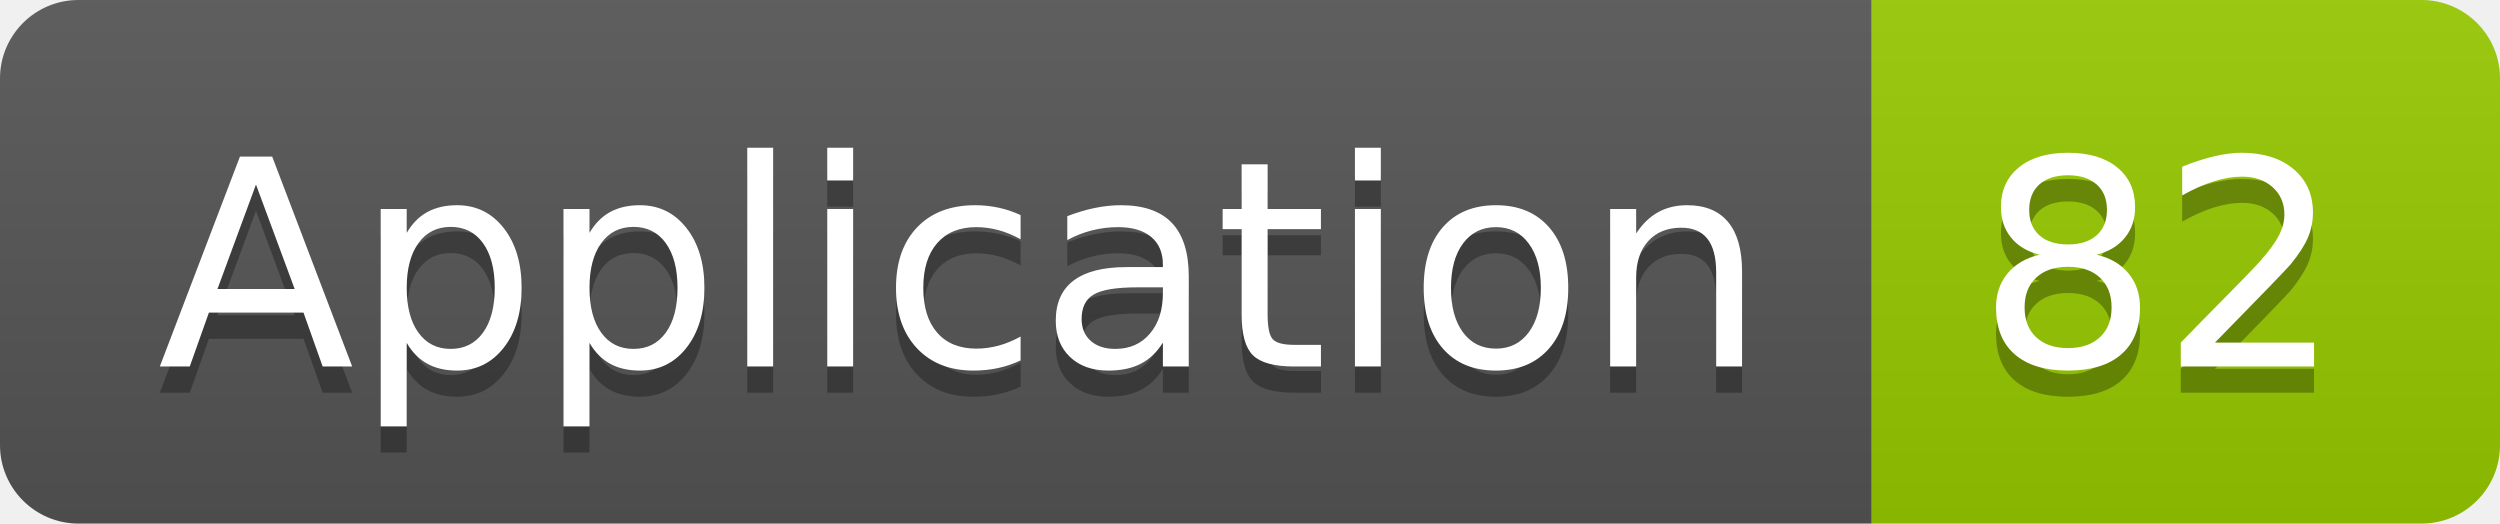
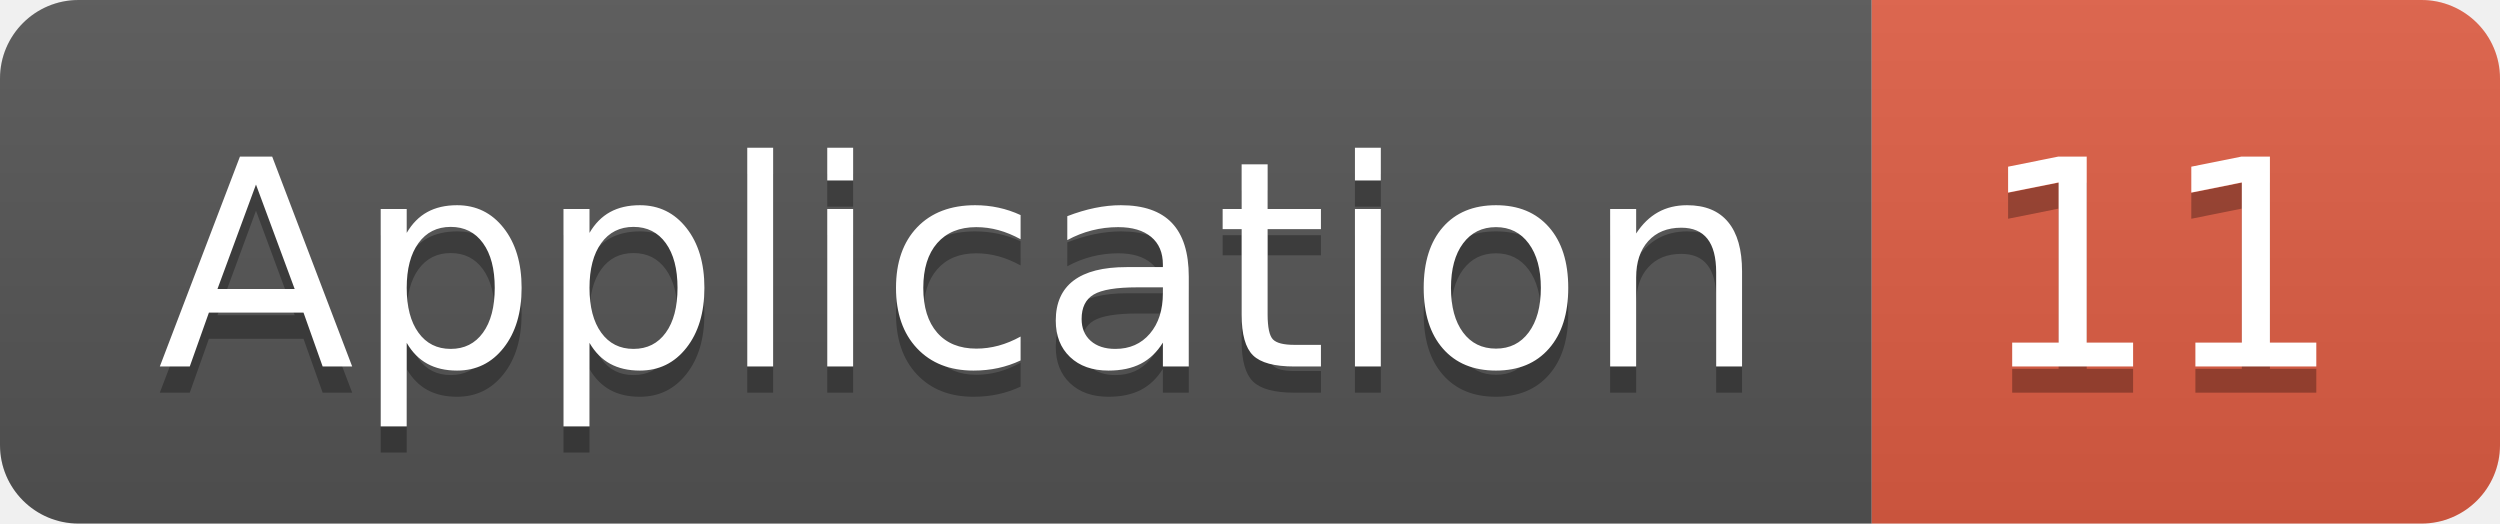
<svg xmlns="http://www.w3.org/2000/svg" width="95.5" height="20">
  <linearGradient id="smooth" x2="0" y2="100%">
    <stop offset="0" stop-color="#bbb" stop-opacity=".1" />
    <stop offset="1" stop-opacity=".1" />
  </linearGradient>
  <clipPath id="round">
    <rect width="95.5" height="20" rx="3" fill="#fff" />
  </clipPath>
  <g clip-path="url(#round)">
    <rect width="71.5" height="20" fill="#555" />
-     <rect x="71.5" width="24.0" height="20" fill="#97CA00" />
+     <rect x="71.5" width="24.0" height="20" fill="#e05d44" />
    <rect width="95.5" height="20" fill="url(#smooth)" />
  </g>
  <g fill="#fff" text-anchor="middle" font-family="DejaVu Sans,Verdana,Geneva,sans-serif" font-size="110">
    <text x="367.5" y="150" fill="#010101" fill-opacity=".3" transform="scale(0.1)" textLength="615.0" lengthAdjust="spacing">Application</text>
    <text x="367.5" y="140" transform="scale(0.1)" textLength="615.0" lengthAdjust="spacing">Application</text>
-     <text x="825.0" y="150" fill="#010101" fill-opacity=".3" transform="scale(0.1)" textLength="140.0" lengthAdjust="spacing">82</text>
-     <text x="825.0" y="140" transform="scale(0.1)" textLength="140.0" lengthAdjust="spacing">82</text>
+     <text x="825.0" y="150" fill="#010101" fill-opacity=".3" transform="scale(0.1)" textLength="140.0" lengthAdjust="spacing">11</text>
+     <text x="825.0" y="140" transform="scale(0.1)" textLength="140.0" lengthAdjust="spacing">11</text>
  </g>
</svg>
